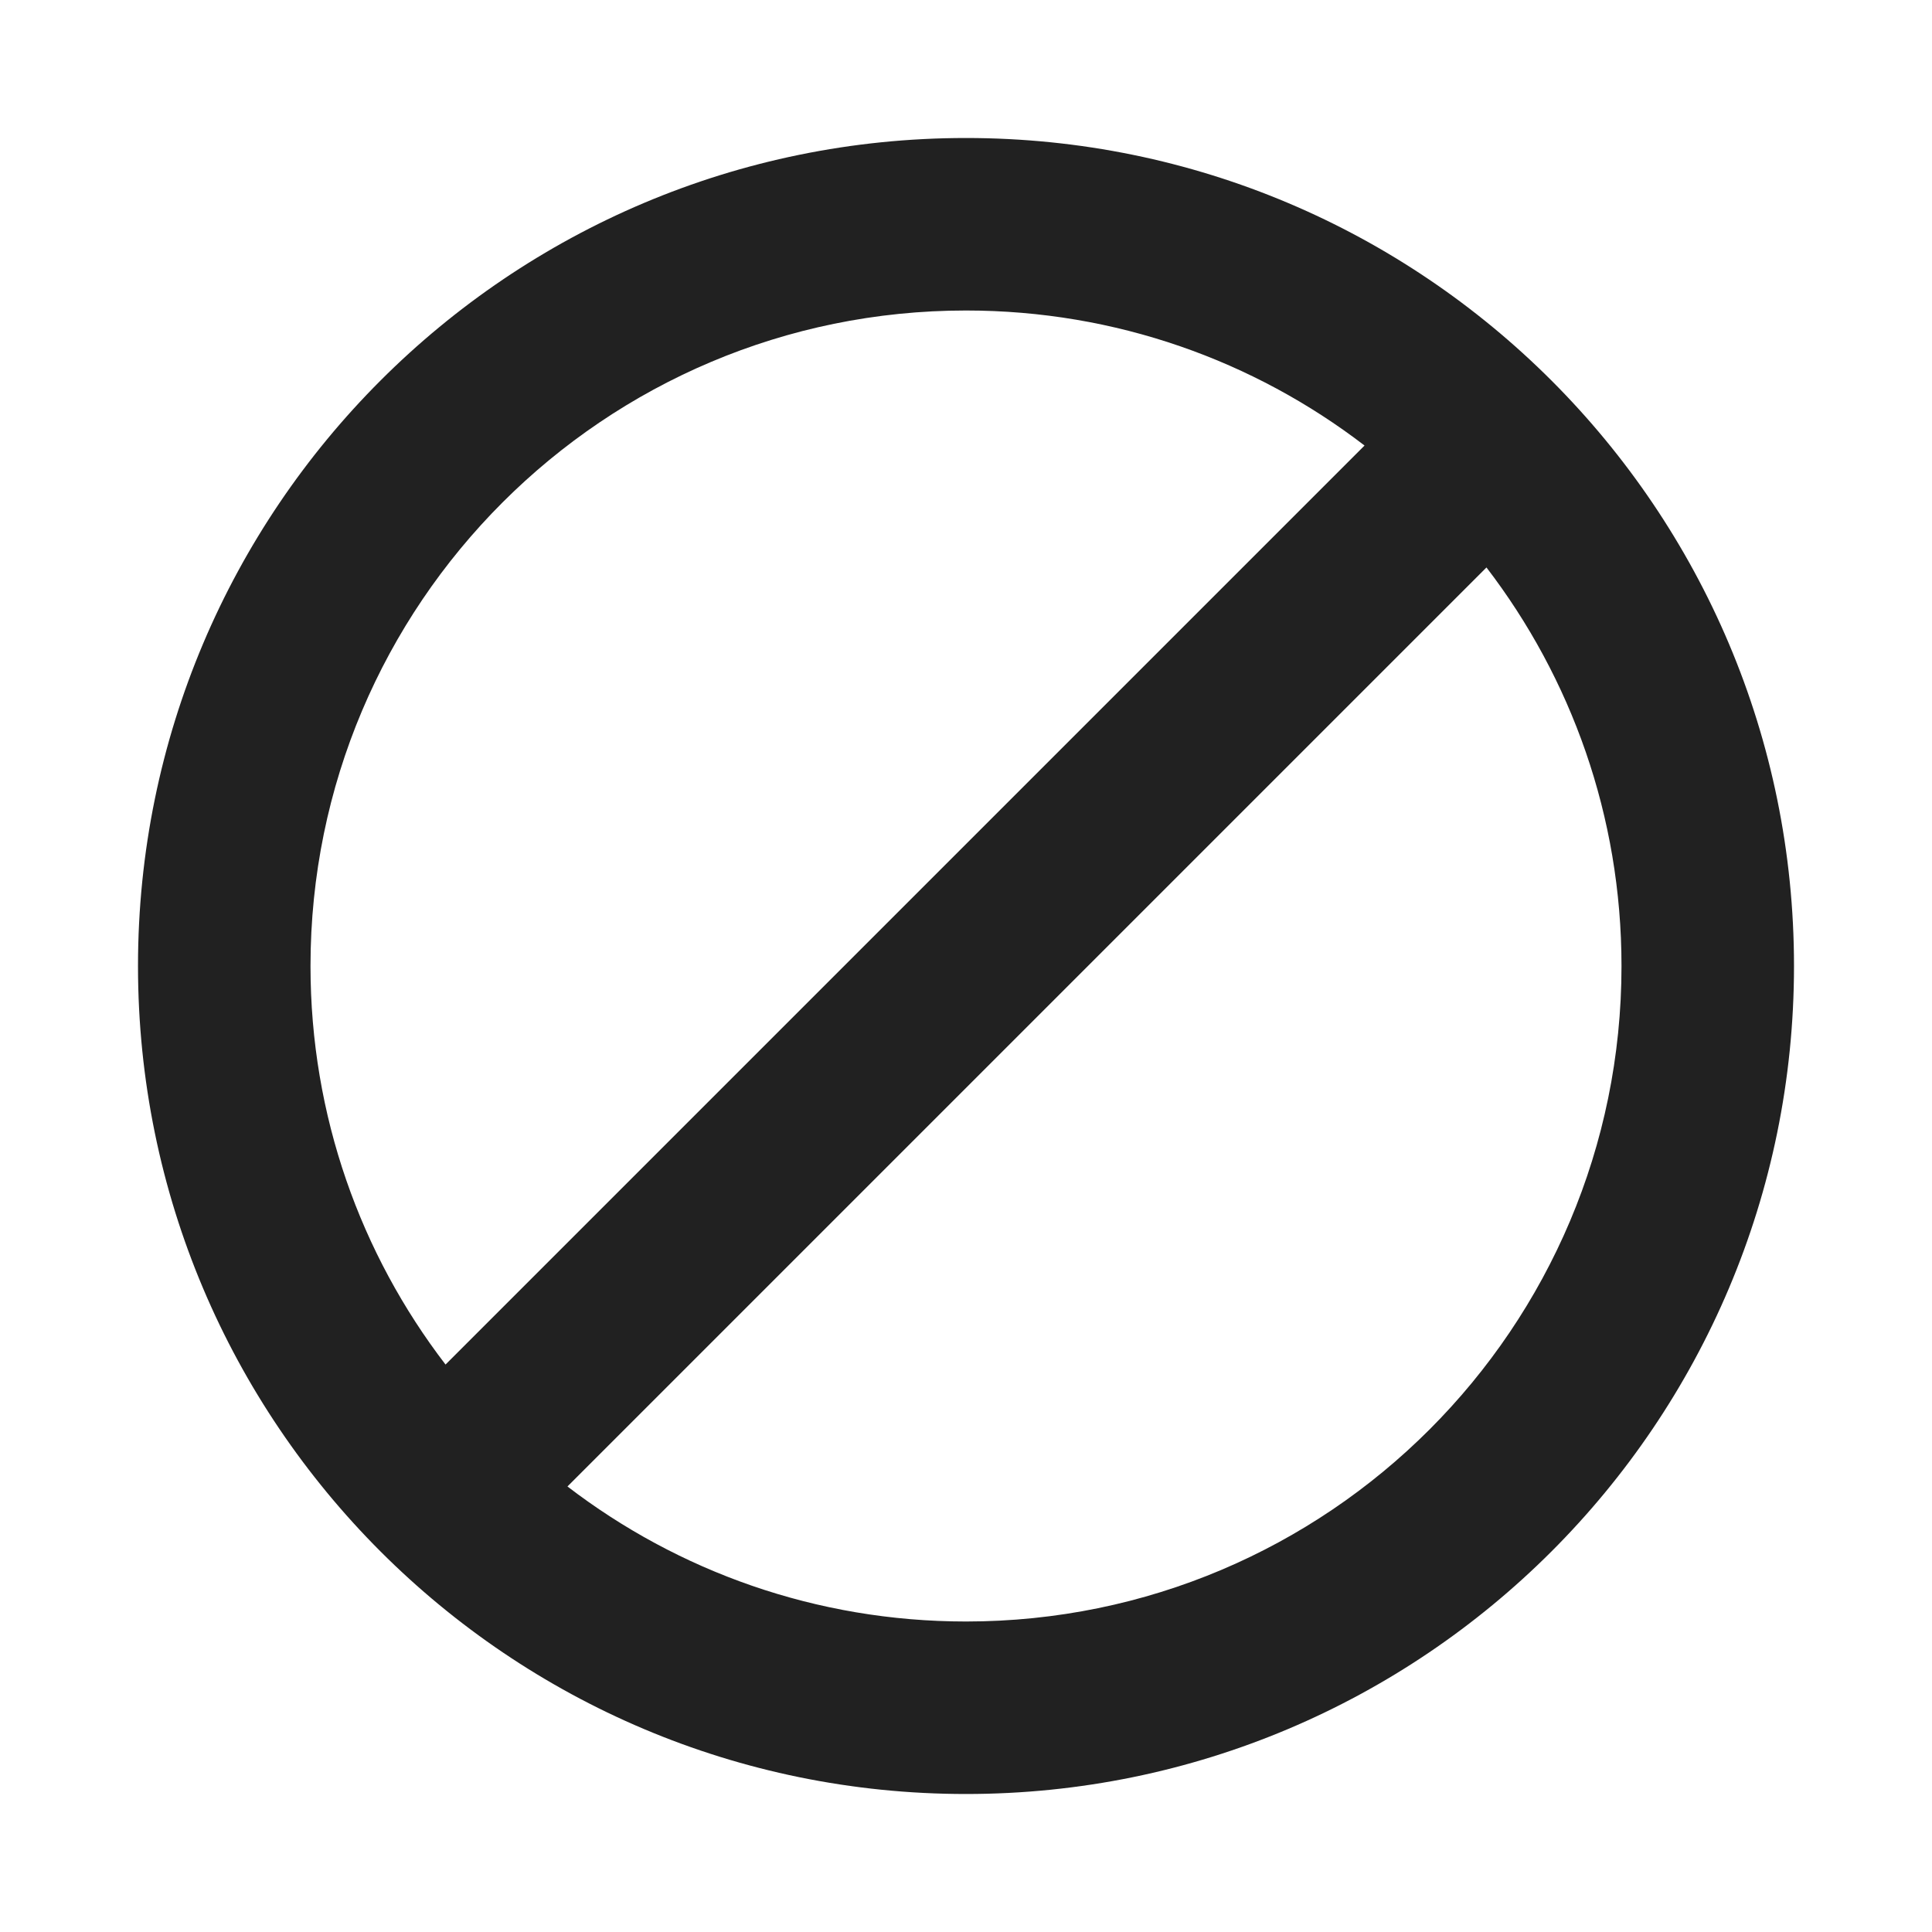
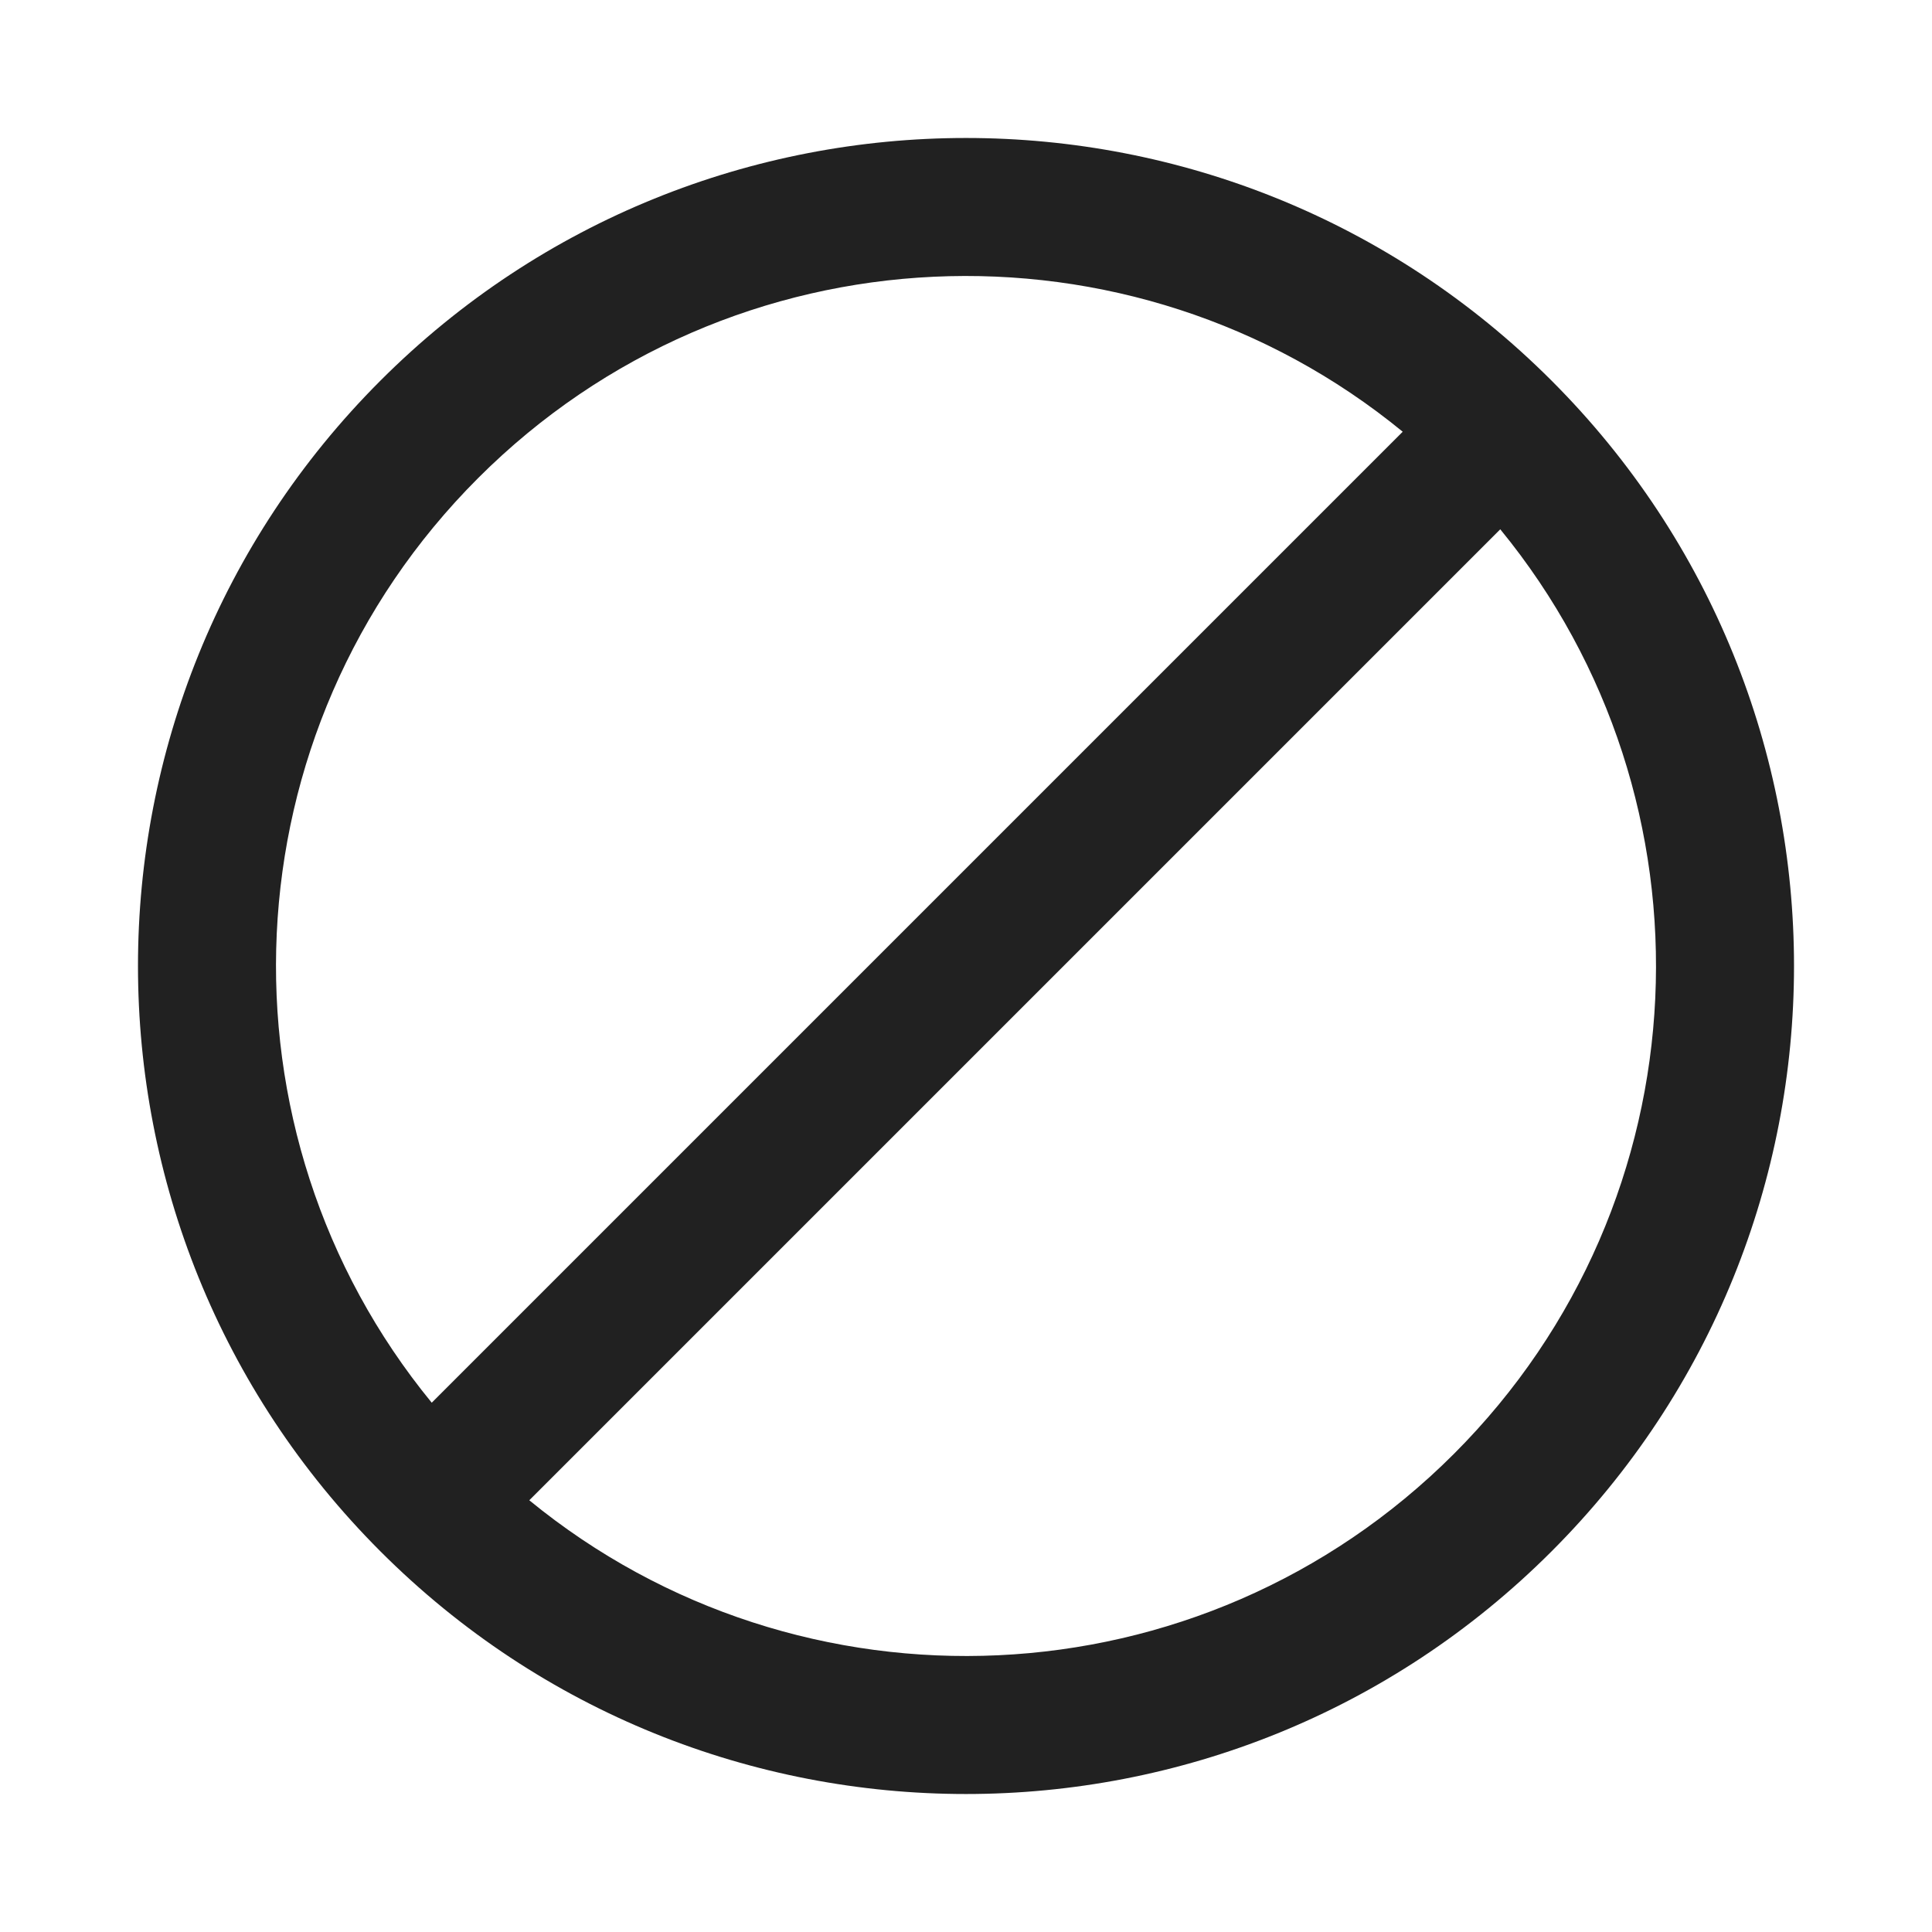
<svg xmlns="http://www.w3.org/2000/svg" width="28" height="28" viewBox="0 0 28 28" fill="none">
-   <path d="M14 2C20.627 2 26 7.373 26 14C26 20.627 20.627 26 14 26C7.373 26 2 20.627 2 14C2 7.373 7.373 2 14 2ZM21.543 8.224L8.224 21.543C9.825 22.77 11.827 23.5 14 23.5C19.247 23.5 23.5 19.247 23.5 14C23.5 11.827 22.77 9.825 21.543 8.224ZM14 4.5C8.753 4.5 4.5 8.753 4.5 14C4.5 16.173 5.229 18.175 6.457 19.776L19.776 6.457C18.175 5.229 16.173 4.5 14 4.5Z" fill="#212121" />
+   <path d="M20.329 6.257C16.401 3.038 10.595 3.262 6.929 6.929C3.262 10.595 3.038 16.401 6.257 20.329L20.329 6.257ZM21.743 7.671L7.671 21.743C11.599 24.962 17.404 24.738 21.071 21.071C24.738 17.404 24.962 11.599 21.743 7.671ZM5.515 5.515C10.201 0.828 17.799 0.828 22.485 5.515C27.172 10.201 27.172 17.799 22.485 22.485C17.799 27.172 10.201 27.172 5.515 22.485C0.828 17.799 0.828 10.201 5.515 5.515Z" fill="#212121" />
</svg>
